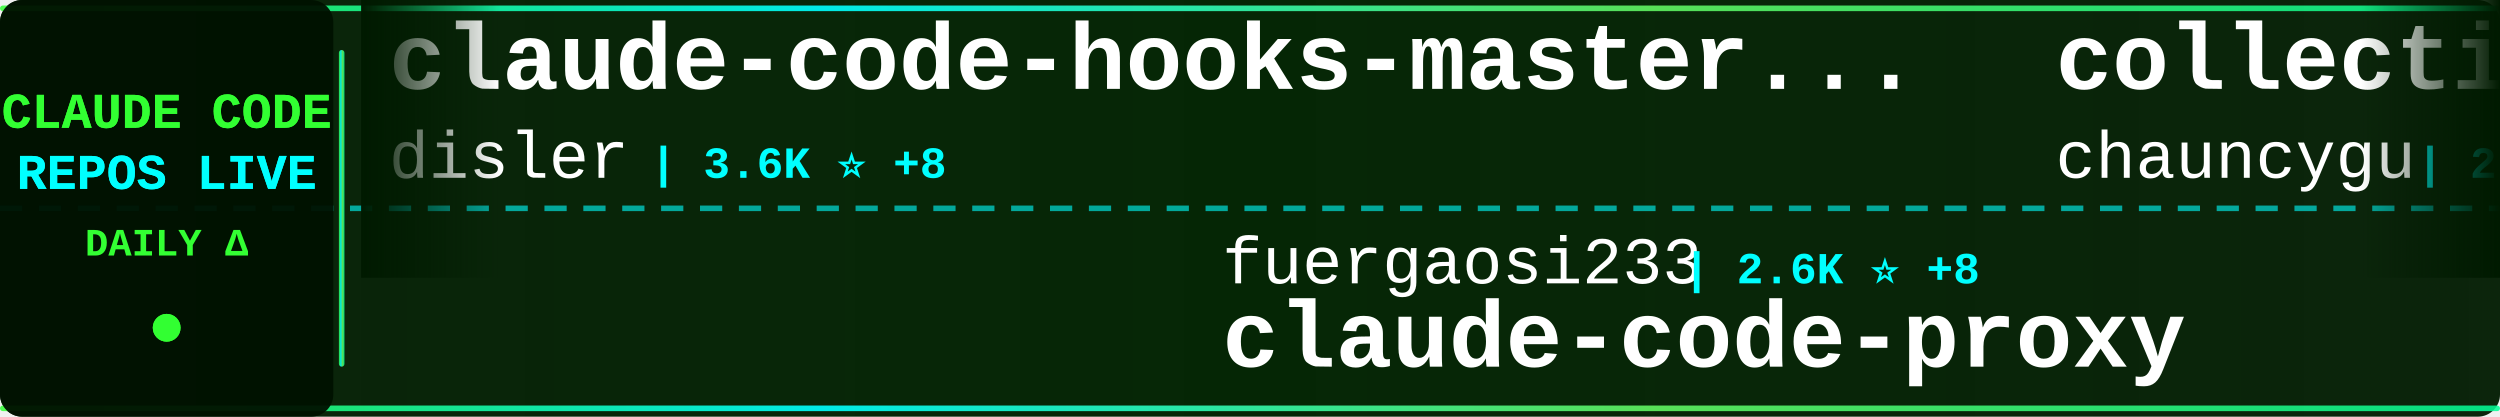
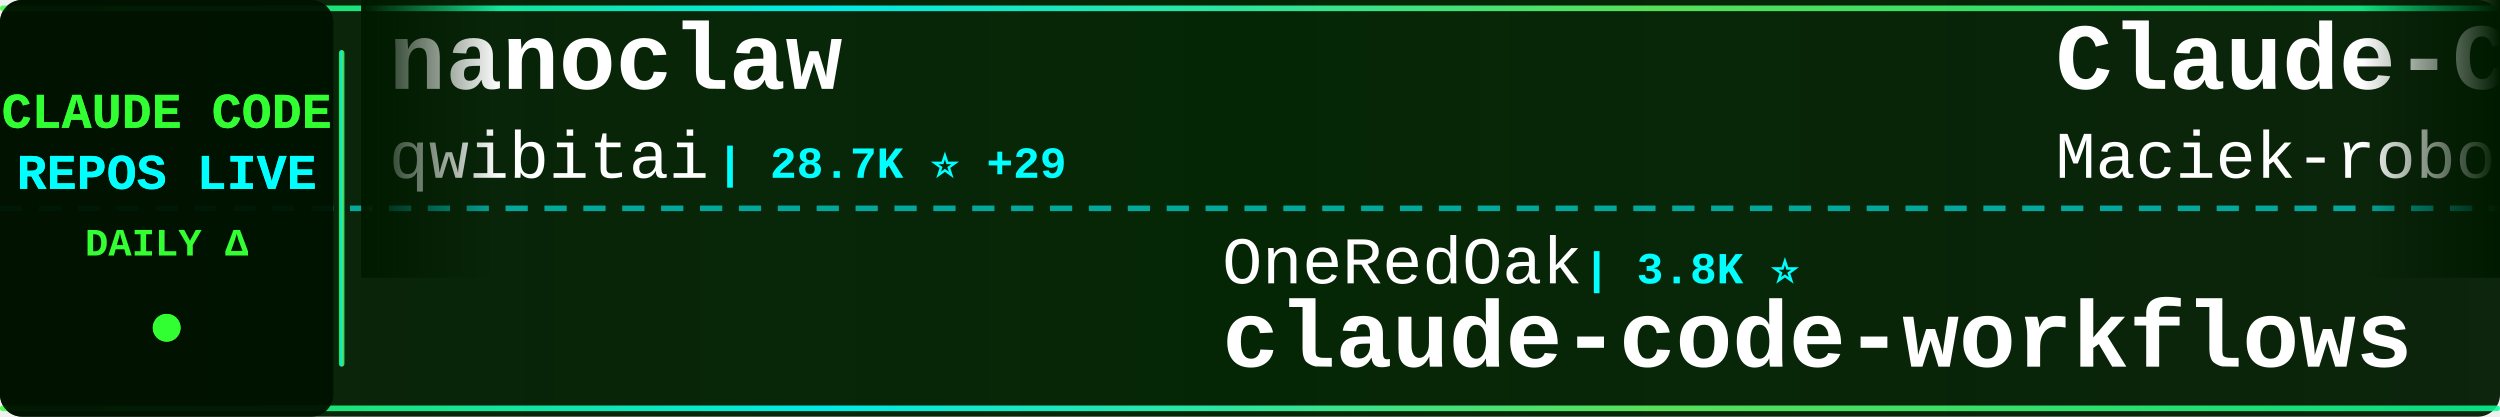
<svg xmlns="http://www.w3.org/2000/svg" width="900" height="150">
  <defs>
    <linearGradient id="tickerBg" x1="0%" y1="0%" x2="100%" y2="0%">
      <stop offset="0%" style="stop-color:#001a00;stop-opacity:0.95" />
      <stop offset="50%" style="stop-color:#002200;stop-opacity:0.98" />
      <stop offset="100%" style="stop-color:#001a00;stop-opacity:0.95" />
    </linearGradient>
    <linearGradient id="borderGrad" x1="0%" y1="0%" x2="100%" y2="0%">
      <stop offset="0%" style="stop-color:#33ff33;stop-opacity:0.85">
        <animate attributeName="stop-opacity" values="0.85;1;0.85" dur="2s" repeatCount="indefinite" />
      </stop>
      <stop offset="33%" style="stop-color:#00ffff;stop-opacity:0.9">
        <animate attributeName="stop-opacity" values="0.9;1;0.9" dur="2.2s" repeatCount="indefinite" />
      </stop>
      <stop offset="66%" style="stop-color:#66ff66;stop-opacity:0.85">
        <animate attributeName="stop-opacity" values="0.85;1;0.85" dur="1.8s" repeatCount="indefinite" />
      </stop>
      <stop offset="100%" style="stop-color:#00ff99;stop-opacity:0.85">
        <animate attributeName="stop-opacity" values="0.85;1;0.85" dur="2s" repeatCount="indefinite" />
      </stop>
    </linearGradient>
    <filter id="textGlow">
      <feGaussianBlur stdDeviation="0.1" result="coloredBlur" />
      <feMerge>
        <feMergeNode in="coloredBlur" />
        <feMergeNode in="SourceGraphic" />
      </feMerge>
    </filter>
    <filter id="metricGlow">
      <feGaussianBlur stdDeviation="0.2" result="coloredBlur" />
      <feMerge>
        <feMergeNode in="coloredBlur" />
        <feMergeNode in="SourceGraphic" />
      </feMerge>
    </filter>
    <linearGradient id="leftFade" x1="0%" y1="0%" x2="100%" y2="0%">
      <stop offset="0%" style="stop-color:#001a00;stop-opacity:1" />
      <stop offset="100%" style="stop-color:#001a00;stop-opacity:0" />
    </linearGradient>
    <linearGradient id="rightFade" x1="0%" y1="0%" x2="100%" y2="0%">
      <stop offset="0%" style="stop-color:#001a00;stop-opacity:0" />
      <stop offset="100%" style="stop-color:#001a00;stop-opacity:1" />
    </linearGradient>
  </defs>
  <rect width="900" height="150" fill="url(#tickerBg)" rx="8" />
  <rect x="0" y="2" width="900" height="2" fill="url(#borderGrad)" rx="1" />
  <rect x="0" y="146" width="900" height="2" fill="url(#borderGrad)" rx="1" />
  <line x1="0" y1="75" x2="900" y2="75" stroke="#00ffff" stroke-width="2" stroke-dasharray="8 6" opacity="0.6" />
  <rect x="0" y="0" width="120" height="150" fill="#001100" opacity="0.95" rx="8" />
  <text x="60" y="46" font-family="'Courier New', monospace" font-size="18" font-weight="bold" fill="#33ff33" text-anchor="middle" filter="url(#textGlow)">
    CLAUDE CODE
  </text>
  <text x="60" y="68" font-family="'Courier New', monospace" font-size="18" font-weight="bold" fill="#00ffff" text-anchor="middle" filter="url(#textGlow)">
    REPOS LIVE
  </text>
  <text x="60" y="92" font-family="'Courier New', monospace" font-size="14" font-weight="bold" fill="#33ff33" text-anchor="middle">
    DAILY Δ
  </text>
  <circle cx="60" cy="118" r="5" fill="#33ff33" filter="url(#metricGlow)">
    <animate attributeName="r" values="4;6;4" dur="1.5s" repeatCount="indefinite" />
    <animate attributeName="opacity" values="0.6;1;0.6" dur="1.5s" repeatCount="indefinite" />
  </circle>
  <rect x="122" y="18" width="2" height="114" fill="url(#borderGrad)" rx="1" />
  <clipPath id="tickerClip">
    <rect x="130" y="0" width="770" height="150" />
  </clipPath>
  <g clip-path="url(#tickerClip)">
    <g id="tickerItems">
      <animateTransform attributeName="transform" attributeType="XML" type="translate" from="0 0" to="-3000 0" dur="54s" repeatCount="indefinite" />
      <g transform="translate(0, 0)">
-         <text x="140" y="32" font-family="'Courier New', monospace" font-size="34" font-weight="bold" fill="#ffffff">claude-code-hooks-master...</text>
-         <text x="140" y="64" font-family="'Courier New', monospace" font-size="24" font-weight="normal" fill="#ffffff" opacity="1.0">disler</text>
-         <text x="234" y="64" font-family="'Courier New', monospace" font-size="16" font-weight="bold" fill="#00ffff"> | 3.6K ⭐ +8</text>
+         <text x="140" y="32" font-family="'Courier New', monospace" font-size="34" font-weight="bold" fill="#ffffff">nanoclaw</text>
+         <text x="140" y="64" font-family="'Courier New', monospace" font-size="24" font-weight="normal" fill="#ffffff" opacity="1.0">qwibitai</text>
+         <text x="258" y="64" font-family="'Courier New', monospace" font-size="16" font-weight="bold" fill="#00ffff"> | 28.7K ⭐ +29</text>
      </g>
      <g transform="translate(300, 0)">
-         <text x="140" y="102" font-family="'Courier New', monospace" font-size="24" font-weight="normal" fill="#ffffff" opacity="1.0">fuergaosi233</text>
-         <text x="306" y="102" font-family="'Courier New', monospace" font-size="16" font-weight="bold" fill="#00ffff"> | 2.6K ⭐ +8</text>
-         <text x="140" y="132" font-family="'Courier New', monospace" font-size="34" font-weight="bold" fill="#ffffff">claude-code-proxy</text>
+         <text x="140" y="102" font-family="'Courier New', monospace" font-size="24" font-weight="normal" fill="#ffffff" opacity="1.0">OneRedOak</text>
+         <text x="270" y="102" font-family="'Courier New', monospace" font-size="16" font-weight="bold" fill="#00ffff"> | 3.8K ⭐</text>
+         <text x="140" y="132" font-family="'Courier New', monospace" font-size="34" font-weight="bold" fill="#ffffff">claude-code-workflows</text>
      </g>
      <g transform="translate(600, 0)">
-         <text x="140" y="32" font-family="'Courier New', monospace" font-size="34" font-weight="bold" fill="#ffffff">collection-claude-code-s...</text>
-         <text x="140" y="64" font-family="'Courier New', monospace" font-size="24" font-weight="normal" fill="#ffffff" opacity="1.0">chauncygu</text>
-         <text x="270" y="64" font-family="'Courier New', monospace" font-size="16" font-weight="bold" fill="#00ffff"> | 2.4K ⭐ +7</text>
+         <text x="140" y="32" font-family="'Courier New', monospace" font-size="34" font-weight="bold" fill="#ffffff">Claude-Code-Usage-Monito...</text>
+         <text x="140" y="64" font-family="'Courier New', monospace" font-size="24" font-weight="normal" fill="#ffffff" opacity="1.0">Maciek-roboblog</text>
+         <text x="342" y="64" font-family="'Courier New', monospace" font-size="16" font-weight="bold" fill="#00ffff"> | 7.9K ⭐ +11</text>
      </g>
      <g transform="translate(900, 0)">
-         <text x="140" y="102" font-family="'Courier New', monospace" font-size="24" font-weight="normal" fill="#ffffff" opacity="1.0">liuup</text>
-         <text x="222" y="102" font-family="'Courier New', monospace" font-size="16" font-weight="bold" fill="#00ffff"> | 2.3K ⭐ +33</text>
-         <text x="140" y="132" font-family="'Courier New', monospace" font-size="34" font-weight="bold" fill="#ffffff">claude-code-analysis</text>
+         <text x="140" y="102" font-family="'Courier New', monospace" font-size="24" font-weight="normal" fill="#ffffff" opacity="1.0">oboard</text>
+         <text x="234" y="102" font-family="'Courier New', monospace" font-size="16" font-weight="bold" fill="#00ffff"> | 3.1K ⭐ +7</text>
+         <text x="140" y="132" font-family="'Courier New', monospace" font-size="34" font-weight="bold" fill="#ffffff">claude-code-rev</text>
      </g>
      <g transform="translate(1200, 0)">
-         <text x="140" y="32" font-family="'Courier New', monospace" font-size="34" font-weight="bold" fill="#ffffff">learn-claude-code</text>
-         <text x="140" y="64" font-family="'Courier New', monospace" font-size="24" font-weight="normal" fill="#ffffff" opacity="1.0">shareAI-lab</text>
-         <text x="294" y="64" font-family="'Courier New', monospace" font-size="16" font-weight="bold" fill="#00ffff"> | 58.7K ⭐ +284</text>
+         <text x="140" y="32" font-family="'Courier New', monospace" font-size="34" font-weight="bold" fill="#ffffff">claude-code-proxy</text>
+         <text x="140" y="64" font-family="'Courier New', monospace" font-size="24" font-weight="normal" fill="#ffffff" opacity="1.0">fuergaosi233</text>
+         <text x="306" y="64" font-family="'Courier New', monospace" font-size="16" font-weight="bold" fill="#00ffff"> | 2.6K ⭐ +9</text>
      </g>
      <g transform="translate(1500, 0)">
-         <text x="140" y="102" font-family="'Courier New', monospace" font-size="24" font-weight="normal" fill="#ffffff" opacity="1.0">sugyan</text>
-         <text x="234" y="102" font-family="'Courier New', monospace" font-size="16" font-weight="bold" fill="#00ffff"> | 1.1K ⭐ +2</text>
-         <text x="140" y="132" font-family="'Courier New', monospace" font-size="34" font-weight="bold" fill="#ffffff">claude-code-webui</text>
+         <text x="140" y="102" font-family="'Courier New', monospace" font-size="24" font-weight="normal" fill="#ffffff" opacity="1.0">pengchengneo</text>
+         <text x="306" y="102" font-family="'Courier New', monospace" font-size="16" font-weight="bold" fill="#00ffff"> | 1.3K ⭐ +5</text>
+         <text x="140" y="132" font-family="'Courier New', monospace" font-size="34" font-weight="bold" fill="#ffffff">Claude-Code</text>
      </g>
      <g transform="translate(1800, 0)">
-         <text x="140" y="32" font-family="'Courier New', monospace" font-size="34" font-weight="bold" fill="#ffffff">claude-code-infrastructu...</text>
-         <text x="140" y="64" font-family="'Courier New', monospace" font-size="24" font-weight="normal" fill="#ffffff" opacity="1.0">diet103</text>
-         <text x="246" y="64" font-family="'Courier New', monospace" font-size="16" font-weight="bold" fill="#00ffff"> | 9.6K ⭐ +7</text>
+         <text x="140" y="32" font-family="'Courier New', monospace" font-size="34" font-weight="bold" fill="#ffffff">awesome-claude-code-suba...</text>
+         <text x="140" y="64" font-family="'Courier New', monospace" font-size="24" font-weight="normal" fill="#ffffff" opacity="1.0">VoltAgent</text>
+         <text x="270" y="64" font-family="'Courier New', monospace" font-size="16" font-weight="bold" fill="#00ffff"> | 19.3K ⭐ +94</text>
      </g>
      <g transform="translate(2100, 0)">
-         <text x="140" y="102" font-family="'Courier New', monospace" font-size="24" font-weight="normal" fill="#ffffff" opacity="1.0">Hyper66666</text>
-         <text x="282" y="102" font-family="'Courier New', monospace" font-size="16" font-weight="bold" fill="#00ffff"> | 213 ⭐</text>
-         <text x="140" y="132" font-family="'Courier New', monospace" font-size="34" font-weight="bold" fill="#ffffff">claude-code-sourcemap</text>
+         <text x="140" y="102" font-family="'Courier New', monospace" font-size="24" font-weight="normal" fill="#ffffff" opacity="1.0">AICoderTudou</text>
+         <text x="306" y="102" font-family="'Courier New', monospace" font-size="16" font-weight="bold" fill="#00ffff"> | 497 ⭐</text>
+         <text x="140" y="132" font-family="'Courier New', monospace" font-size="34" font-weight="bold" fill="#ffffff">claude-code-tudou</text>
      </g>
      <g transform="translate(2400, 0)">
-         <text x="140" y="32" font-family="'Courier New', monospace" font-size="34" font-weight="bold" fill="#ffffff">Claude-Code-x-OpenClaw-G...</text>
-         <text x="140" y="64" font-family="'Courier New', monospace" font-size="24" font-weight="normal" fill="#ffffff" opacity="1.0">KimYx0207</text>
-         <text x="270" y="64" font-family="'Courier New', monospace" font-size="16" font-weight="bold" fill="#00ffff"> | 3.7K ⭐ +13</text>
+         <text x="140" y="32" font-family="'Courier New', monospace" font-size="34" font-weight="bold" fill="#ffffff">free-claude-code</text>
+         <text x="140" y="64" font-family="'Courier New', monospace" font-size="24" font-weight="normal" fill="#ffffff" opacity="1.0">Alishahryar1</text>
+         <text x="306" y="64" font-family="'Courier New', monospace" font-size="16" font-weight="bold" fill="#00ffff"> | 22.2K ⭐ +395</text>
      </g>
      <g transform="translate(2700, 0)">
-         <text x="140" y="102" font-family="'Courier New', monospace" font-size="24" font-weight="normal" fill="#ffffff" opacity="1.0">JrCx7scC</text>
-         <text x="258" y="102" font-family="'Courier New', monospace" font-size="16" font-weight="bold" fill="#00ffff"> | 366 ⭐</text>
-         <text x="140" y="132" font-family="'Courier New', monospace" font-size="34" font-weight="bold" fill="#ffffff">claude-code-source</text>
+         <text x="140" y="102" font-family="'Courier New', monospace" font-size="24" font-weight="normal" fill="#ffffff" opacity="1.0">anthropics</text>
+         <text x="282" y="102" font-family="'Courier New', monospace" font-size="16" font-weight="bold" fill="#00ffff"> | 4.5K ⭐ +14</text>
+         <text x="140" y="132" font-family="'Courier New', monospace" font-size="34" font-weight="bold" fill="#ffffff">claude-code-security-rev...</text>
      </g>
      <g transform="translate(3000, 0)">
-         <text x="140" y="32" font-family="'Courier New', monospace" font-size="34" font-weight="bold" fill="#ffffff">claude-code-hooks-master...</text>
-         <text x="140" y="64" font-family="'Courier New', monospace" font-size="24" font-weight="normal" fill="#ffffff" opacity="1.0">disler</text>
-         <text x="234" y="64" font-family="'Courier New', monospace" font-size="16" font-weight="bold" fill="#00ffff"> | 3.6K ⭐ +8</text>
+         <text x="140" y="32" font-family="'Courier New', monospace" font-size="34" font-weight="bold" fill="#ffffff">nanoclaw</text>
+         <text x="140" y="64" font-family="'Courier New', monospace" font-size="24" font-weight="normal" fill="#ffffff" opacity="1.0">qwibitai</text>
+         <text x="258" y="64" font-family="'Courier New', monospace" font-size="16" font-weight="bold" fill="#00ffff"> | 28.7K ⭐ +29</text>
      </g>
      <g transform="translate(3300, 0)">
-         <text x="140" y="102" font-family="'Courier New', monospace" font-size="24" font-weight="normal" fill="#ffffff" opacity="1.0">fuergaosi233</text>
-         <text x="306" y="102" font-family="'Courier New', monospace" font-size="16" font-weight="bold" fill="#00ffff"> | 2.6K ⭐ +8</text>
-         <text x="140" y="132" font-family="'Courier New', monospace" font-size="34" font-weight="bold" fill="#ffffff">claude-code-proxy</text>
+         <text x="140" y="102" font-family="'Courier New', monospace" font-size="24" font-weight="normal" fill="#ffffff" opacity="1.0">OneRedOak</text>
+         <text x="270" y="102" font-family="'Courier New', monospace" font-size="16" font-weight="bold" fill="#00ffff"> | 3.8K ⭐</text>
+         <text x="140" y="132" font-family="'Courier New', monospace" font-size="34" font-weight="bold" fill="#ffffff">claude-code-workflows</text>
      </g>
      <g transform="translate(3600, 0)">
-         <text x="140" y="32" font-family="'Courier New', monospace" font-size="34" font-weight="bold" fill="#ffffff">collection-claude-code-s...</text>
-         <text x="140" y="64" font-family="'Courier New', monospace" font-size="24" font-weight="normal" fill="#ffffff" opacity="1.0">chauncygu</text>
-         <text x="270" y="64" font-family="'Courier New', monospace" font-size="16" font-weight="bold" fill="#00ffff"> | 2.4K ⭐ +7</text>
+         <text x="140" y="32" font-family="'Courier New', monospace" font-size="34" font-weight="bold" fill="#ffffff">Claude-Code-Usage-Monito...</text>
+         <text x="140" y="64" font-family="'Courier New', monospace" font-size="24" font-weight="normal" fill="#ffffff" opacity="1.0">Maciek-roboblog</text>
+         <text x="342" y="64" font-family="'Courier New', monospace" font-size="16" font-weight="bold" fill="#00ffff"> | 7.9K ⭐ +11</text>
      </g>
      <g transform="translate(3900, 0)">
-         <text x="140" y="102" font-family="'Courier New', monospace" font-size="24" font-weight="normal" fill="#ffffff" opacity="1.0">liuup</text>
-         <text x="222" y="102" font-family="'Courier New', monospace" font-size="16" font-weight="bold" fill="#00ffff"> | 2.3K ⭐ +33</text>
-         <text x="140" y="132" font-family="'Courier New', monospace" font-size="34" font-weight="bold" fill="#ffffff">claude-code-analysis</text>
+         <text x="140" y="102" font-family="'Courier New', monospace" font-size="24" font-weight="normal" fill="#ffffff" opacity="1.0">oboard</text>
+         <text x="234" y="102" font-family="'Courier New', monospace" font-size="16" font-weight="bold" fill="#00ffff"> | 3.1K ⭐ +7</text>
+         <text x="140" y="132" font-family="'Courier New', monospace" font-size="34" font-weight="bold" fill="#ffffff">claude-code-rev</text>
      </g>
    </g>
  </g>
  <rect x="130" y="0" width="50" height="100" fill="url(#leftFade)" />
  <rect x="850" y="0" width="50" height="100" fill="url(#rightFade)" />
</svg>
